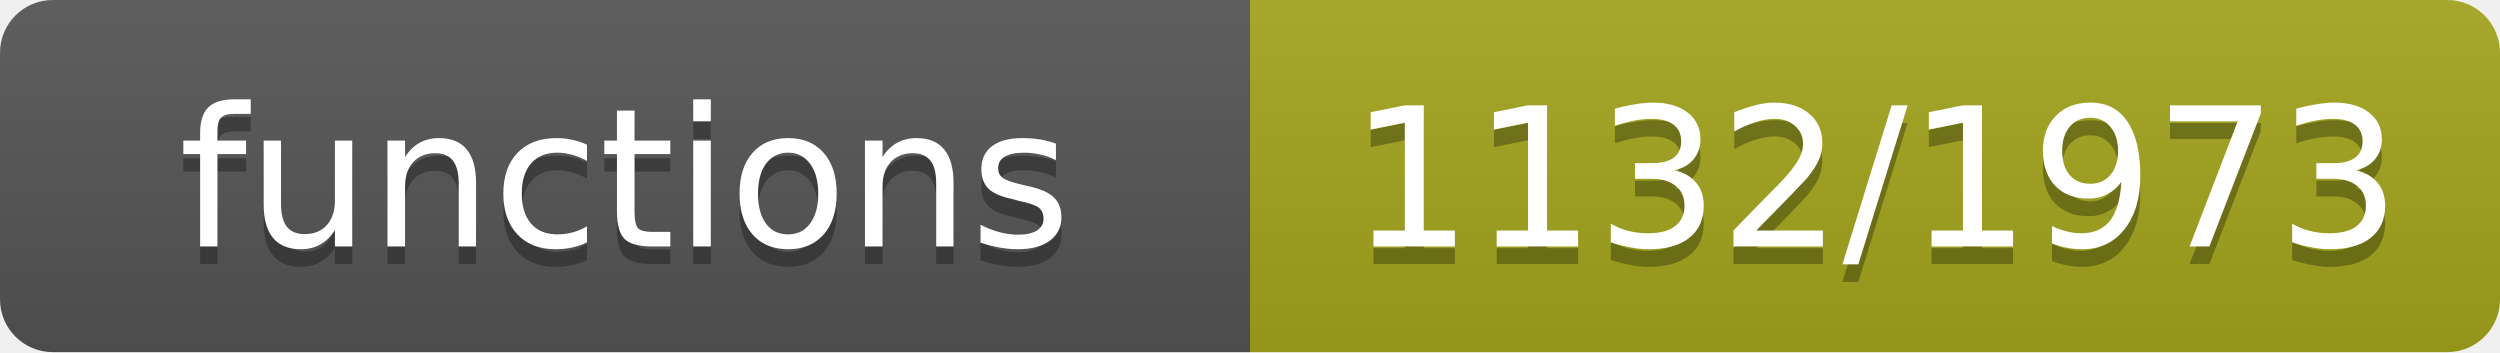
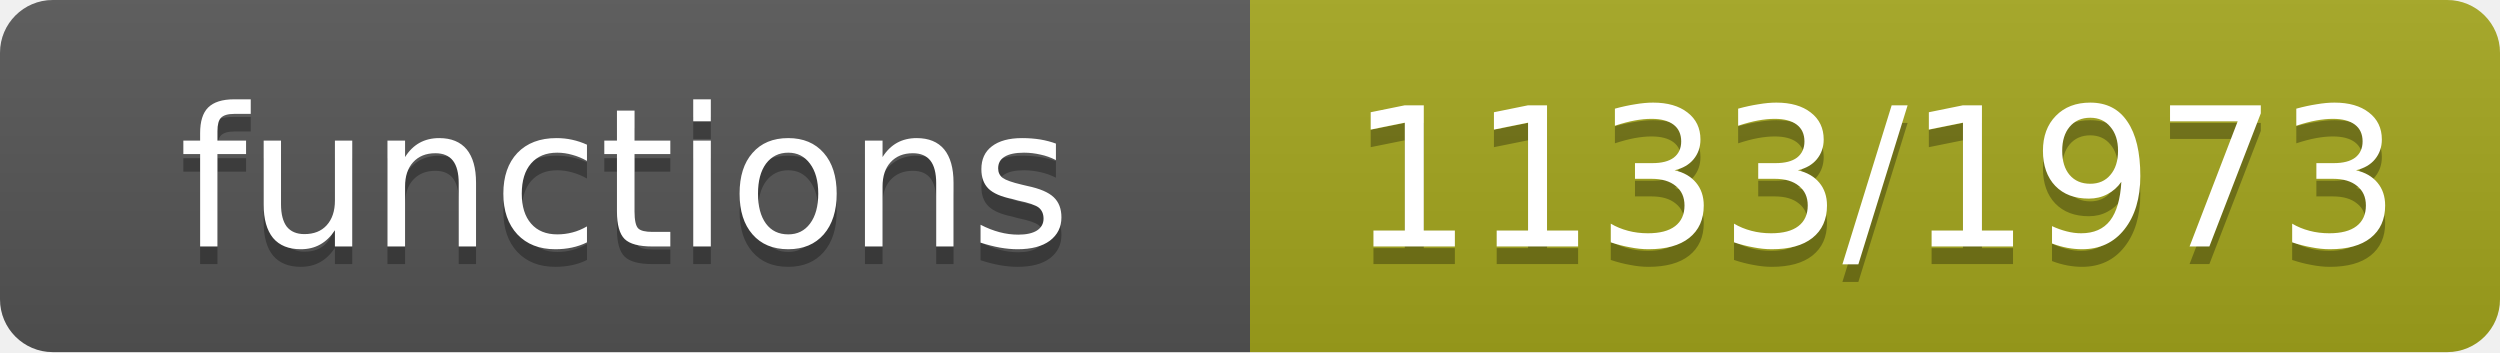
- <svg xmlns="http://www.w3.org/2000/svg" width="142" height="20" role="img" aria-label="functions: 1132/1973">
+ <svg xmlns="http://www.w3.org/2000/svg" width="142" height="20" role="img" aria-label="functions: 1133/1973">
  <linearGradient id="s" x2="0" y2="100%">
    <stop offset="0" stop-color="#bbb" stop-opacity=".1" />
    <stop offset="1" stop-opacity=".1" />
  </linearGradient>
  <clipPath id="r">
    <rect width="142" height="20" rx="3" fill="#fff" />
  </clipPath>
  <g clip-path="url(#r)">
    <rect width="71" height="20" fill="#555" />
    <rect x="71" width="71" height="20" fill="#a4a61d" />
    <rect width="142" height="20" fill="url(#s)" />
  </g>
  <g fill="#fff" text-anchor="middle" font-family="Verdana,Geneva,DejaVu Sans,sans-serif" font-size="11">
    <text x="35.5" y="15" fill="#010101" fill-opacity=".3">functions</text>
    <text x="35.5" y="14">functions</text>
-     <text x="106.5" y="15" fill="#010101" fill-opacity=".3">1132/1973</text>
-     <text x="106.5" y="14">1132/1973</text>
+     <text x="106.5" y="15" fill="#010101" fill-opacity=".3">1133/1973</text>
+     <text x="106.5" y="14">1133/1973</text>
  </g>
</svg>
